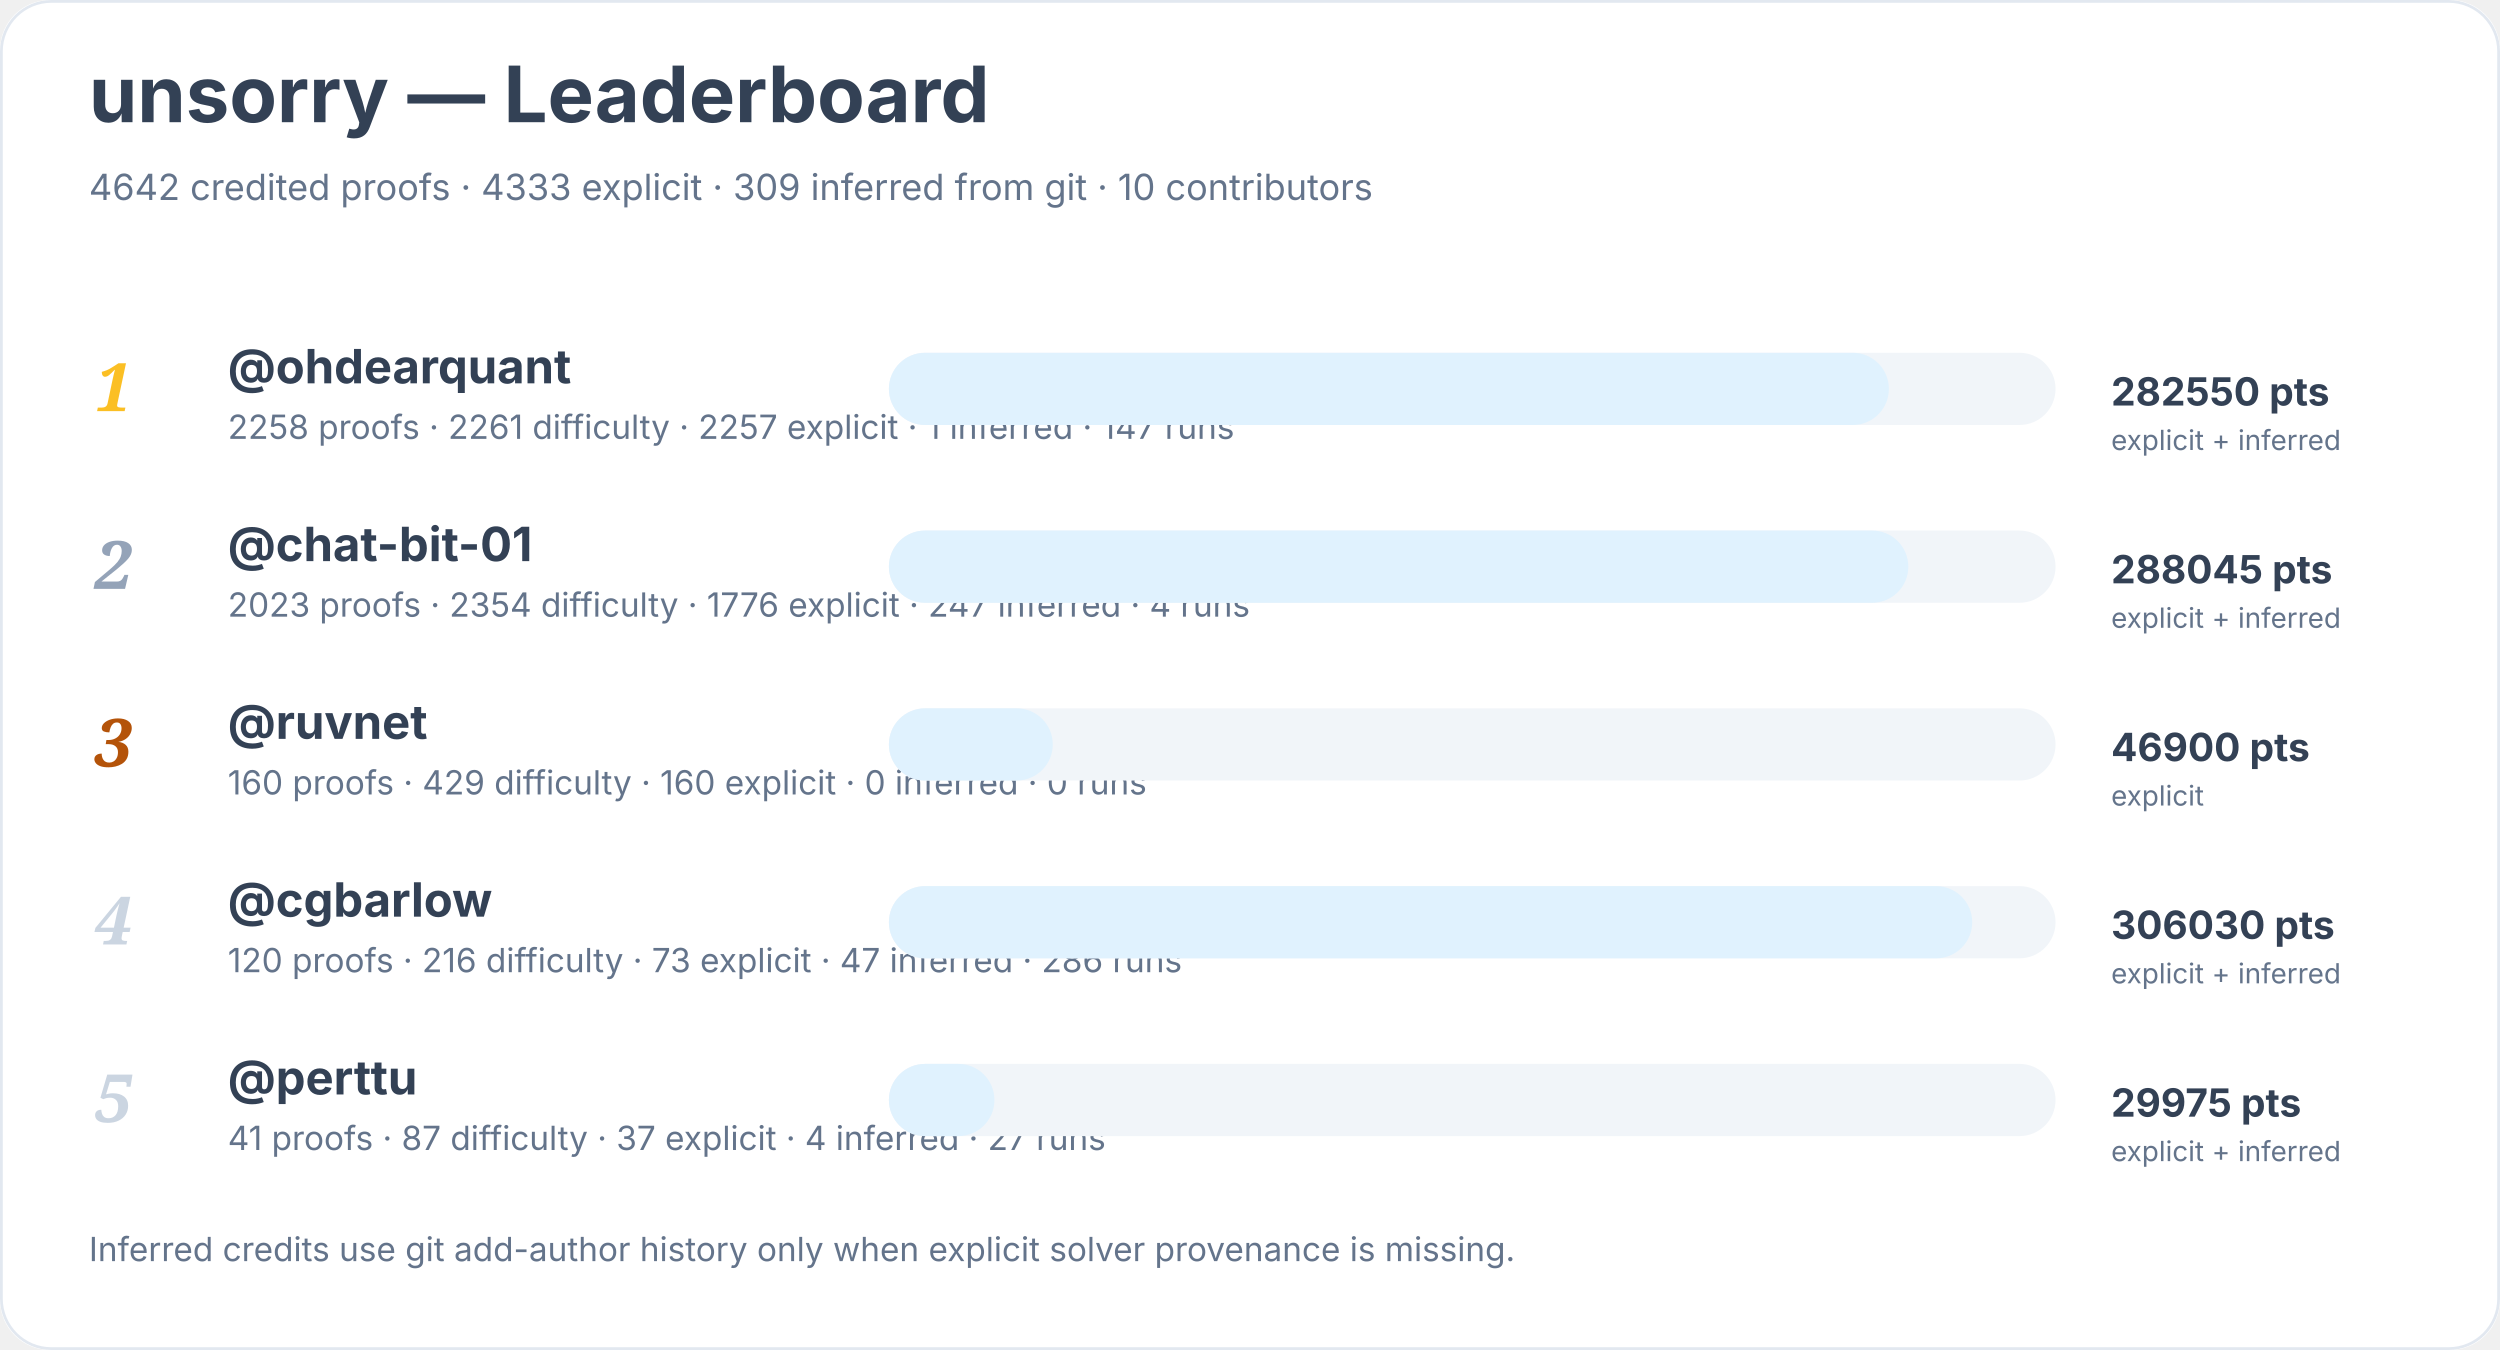
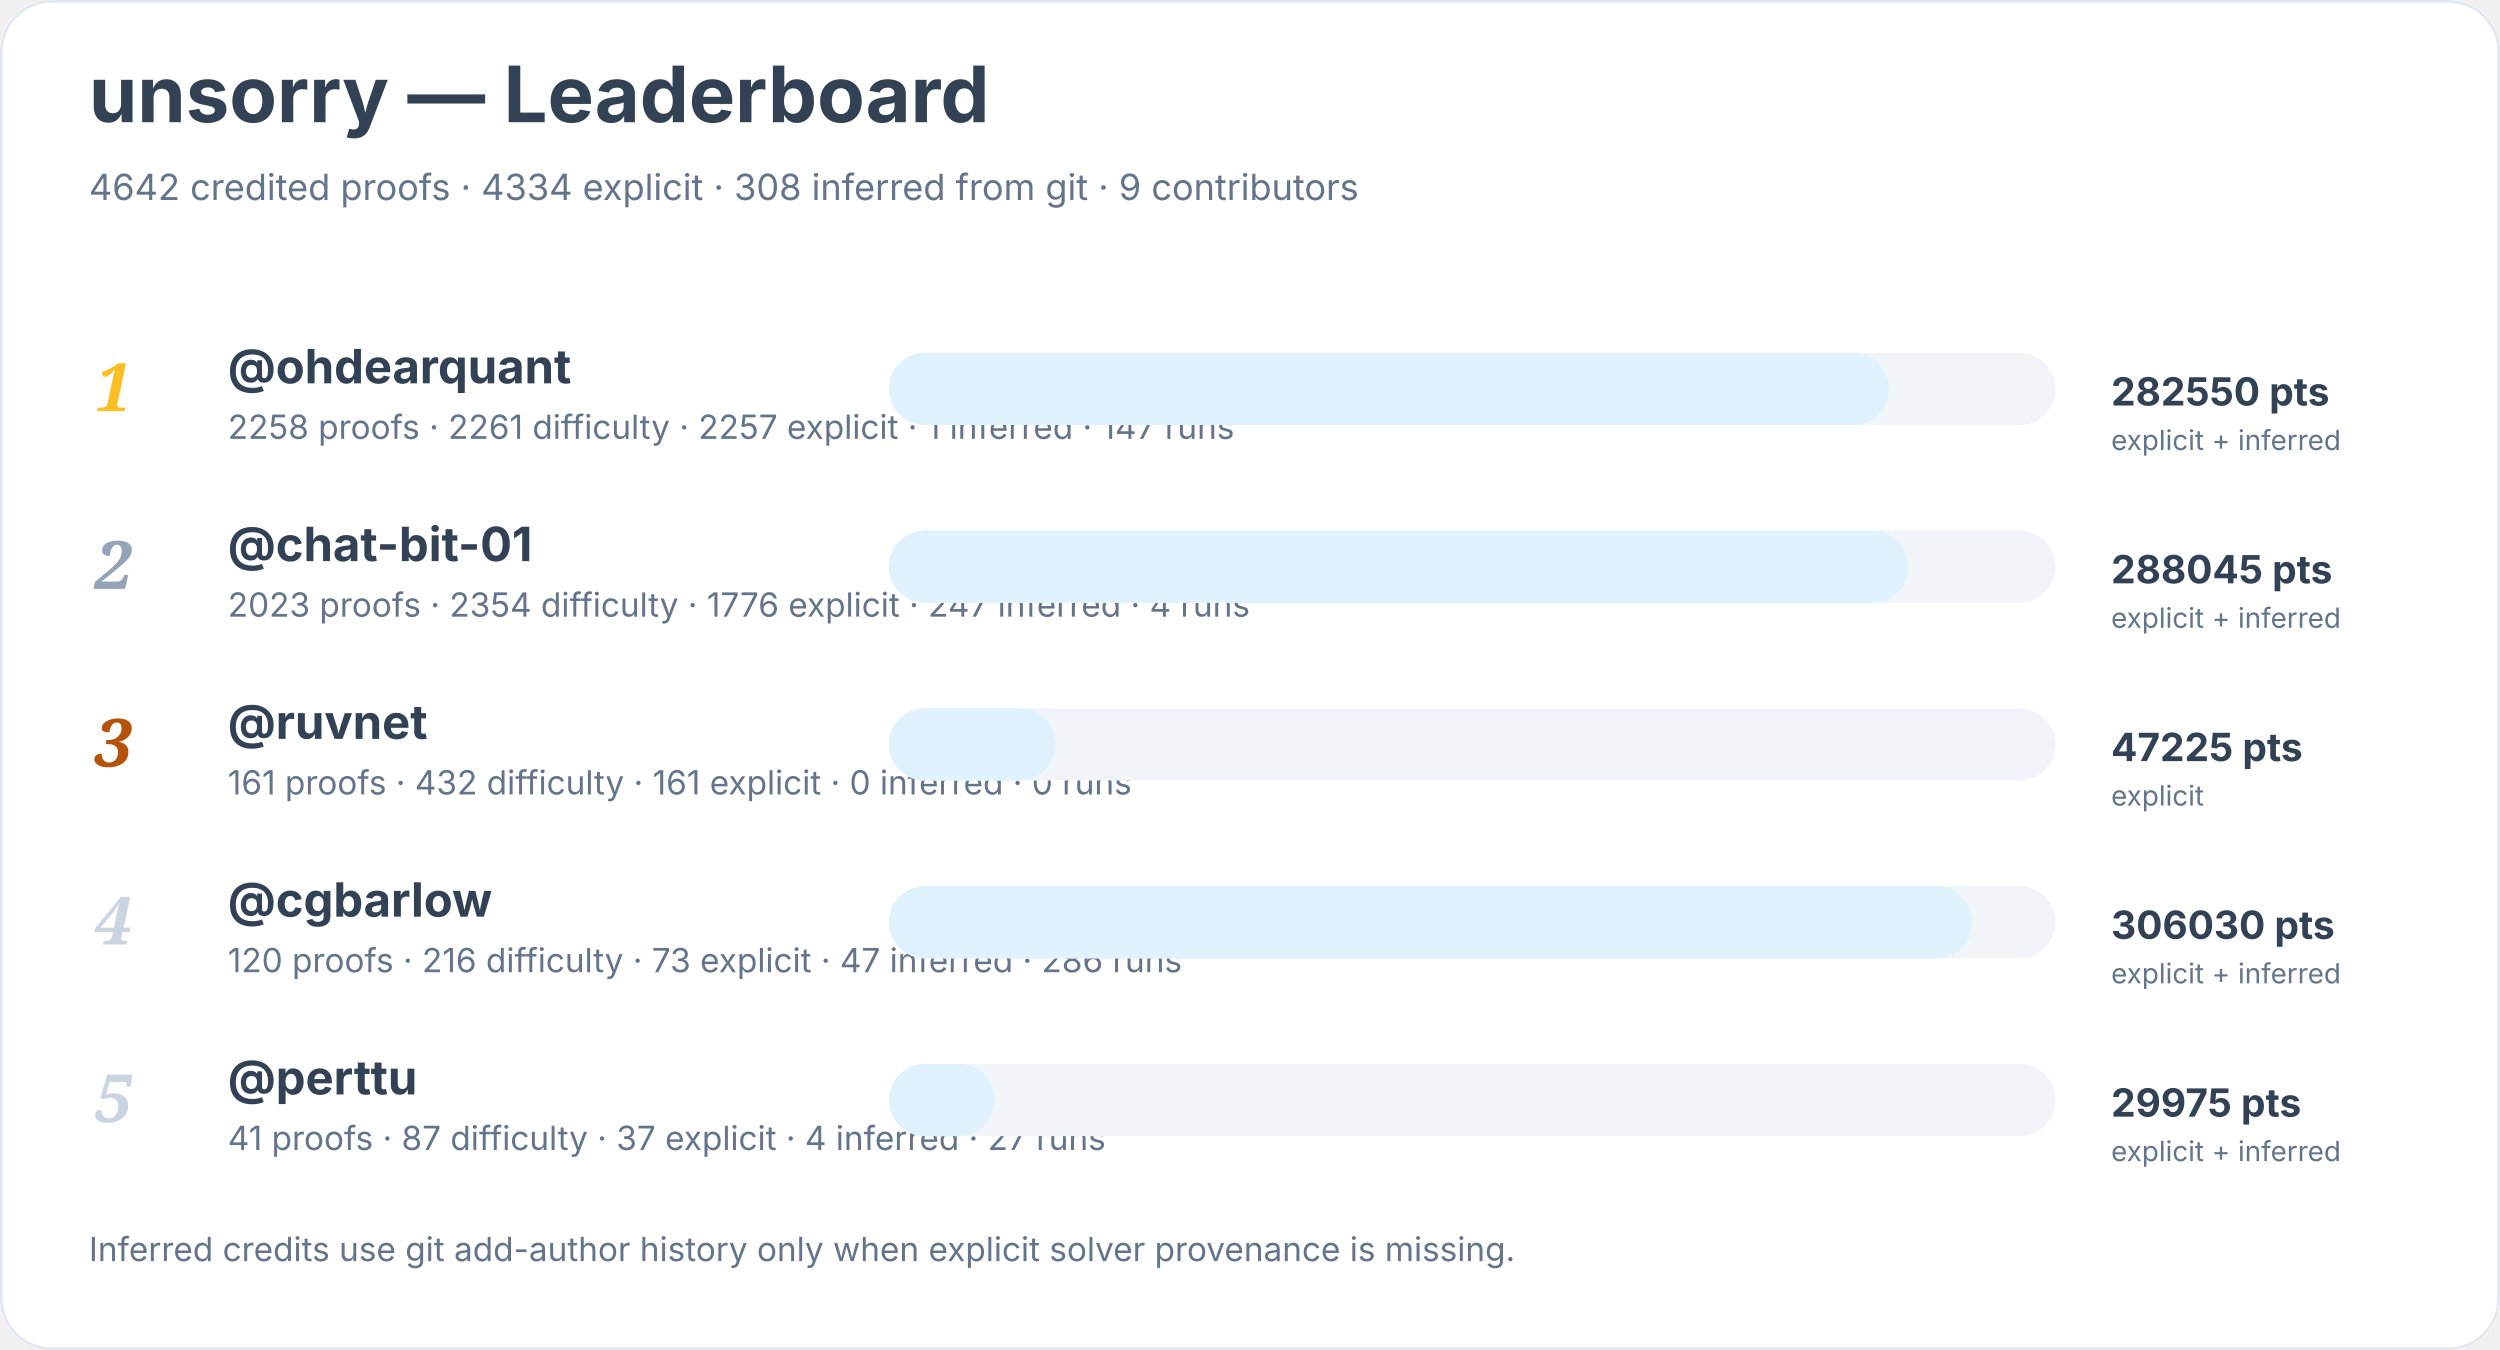
<svg xmlns="http://www.w3.org/2000/svg" width="900" height="486" viewBox="0 0 900 486" role="img" aria-labelledby="title desc">
  <rect width="900" height="100%" rx="18" fill="#ffffff" />
  <rect x="0.5" y="0.5" width="899" height="485" rx="18" fill="none" stroke="#e2e8f0" />
  <text x="32" y="44" font-family="Inter, system-ui, sans-serif" font-size="28" font-weight="700" fill="#334155">unsorry — Leaderboard</text>
-   <text x="32" y="72" font-family="Inter, system-ui, sans-serif" font-size="13" fill="#64748b">4642 credited proofs · 4333 explicit · 309 inferred from git · 10 contributors</text>
+   <text x="32" y="72" font-family="Inter, system-ui, sans-serif" font-size="13" fill="#64748b">4642 credited proofs · 4334 explicit · 308 inferred from git · 9 contributors</text>
  <text x="34" y="148" font-family="Georgia, serif" font-size="24" font-style="italic" font-weight="700" fill="#fbbf24">1</text>
  <a href="https://github.com/ohdearquant">
    <text x="82" y="138" font-family="Inter, system-ui, sans-serif" font-size="17" font-weight="650" fill="#334155">@ohdearquant</text>
  </a>
  <text x="82" y="158" font-family="Inter, system-ui, sans-serif" font-size="12" fill="#64748b">2258 proofs · 2261 difficulty · 2257 explicit · 1 inferred · 147 runs</text>
  <rect x="320" y="127" width="420" height="26" rx="13" fill="#f1f5f9" />
  <rect x="320" y="127" width="360" height="26" rx="13" fill="#e0f2fe" />
  <text x="760" y="146" font-family="Inter, system-ui, sans-serif" font-size="14" font-weight="700" fill="#334155">282550 pts</text>
  <text x="760" y="162" font-family="Inter, system-ui, sans-serif" font-size="10" fill="#64748b">explicit + inferred</text>
  <text x="34" y="212" font-family="Georgia, serif" font-size="24" font-style="italic" font-weight="700" fill="#94a3b8">2</text>
  <a href="https://github.com/chat-bit-01">
    <text x="82" y="202" font-family="Inter, system-ui, sans-serif" font-size="17" font-weight="650" fill="#334155">@chat-bit-01</text>
  </a>
  <text x="82" y="222" font-family="Inter, system-ui, sans-serif" font-size="12" fill="#64748b">2023 proofs · 2354 difficulty · 1776 explicit · 247 inferred · 4 runs</text>
  <rect x="320" y="191" width="420" height="26" rx="13" fill="#f1f5f9" />
  <rect x="320" y="191" width="367" height="26" rx="13" fill="#e0f2fe" />
  <text x="760" y="210" font-family="Inter, system-ui, sans-serif" font-size="14" font-weight="700" fill="#334155">288045 pts</text>
  <text x="760" y="226" font-family="Inter, system-ui, sans-serif" font-size="10" fill="#64748b">explicit + inferred</text>
  <text x="34" y="276" font-family="Georgia, serif" font-size="24" font-style="italic" font-weight="700" fill="#b45309">3</text>
  <a href="https://github.com/ruvnet">
    <text x="82" y="266" font-family="Inter, system-ui, sans-serif" font-size="17" font-weight="650" fill="#334155">@ruvnet</text>
  </a>
-   <text x="82" y="286" font-family="Inter, system-ui, sans-serif" font-size="12" fill="#64748b">160 proofs · 429 difficulty · 160 explicit · 0 inferred · 0 runs</text>
+   <text x="82" y="286" font-family="Inter, system-ui, sans-serif" font-size="12" fill="#64748b">161 proofs · 432 difficulty · 161 explicit · 0 inferred · 0 runs</text>
  <rect x="320" y="255" width="420" height="26" rx="13" fill="#f1f5f9" />
-   <rect x="320" y="255" width="59" height="26" rx="13" fill="#e0f2fe" />
-   <text x="760" y="274" font-family="Inter, system-ui, sans-serif" font-size="14" font-weight="700" fill="#334155">46900 pts</text>
+   <rect x="320" y="255" width="60" height="26" rx="13" fill="#e0f2fe" />
+   <text x="760" y="274" font-family="Inter, system-ui, sans-serif" font-size="14" font-weight="700" fill="#334155">47225 pts</text>
  <text x="760" y="290" font-family="Inter, system-ui, sans-serif" font-size="10" fill="#64748b">explicit</text>
  <text x="34" y="340" font-family="Georgia, serif" font-size="24" font-style="italic" font-weight="700" fill="#cbd5e1">4</text>
  <a href="https://github.com/cgbarlow">
    <text x="82" y="330" font-family="Inter, system-ui, sans-serif" font-size="17" font-weight="650" fill="#334155">@cgbarlow</text>
  </a>
  <text x="82" y="350" font-family="Inter, system-ui, sans-serif" font-size="12" fill="#64748b">120 proofs · 216 difficulty · 73 explicit · 47 inferred · 286 runs</text>
  <rect x="320" y="319" width="420" height="26" rx="13" fill="#f1f5f9" />
  <rect x="320" y="319" width="390" height="26" rx="13" fill="#e0f2fe" />
  <text x="760" y="338" font-family="Inter, system-ui, sans-serif" font-size="14" font-weight="700" fill="#334155">306030 pts</text>
  <text x="760" y="354" font-family="Inter, system-ui, sans-serif" font-size="10" fill="#64748b">explicit + inferred</text>
  <text x="34" y="404" font-family="Georgia, serif" font-size="24" font-style="italic" font-weight="700" fill="#cbd5e1">5</text>
  <a href="https://github.com/perttu">
    <text x="82" y="394" font-family="Inter, system-ui, sans-serif" font-size="17" font-weight="650" fill="#334155">@perttu</text>
  </a>
  <text x="82" y="414" font-family="Inter, system-ui, sans-serif" font-size="12" fill="#64748b">41 proofs · 87 difficulty · 37 explicit · 4 inferred · 27 runs</text>
  <rect x="320" y="383" width="420" height="26" rx="13" fill="#f1f5f9" />
  <rect x="320" y="383" width="38" height="26" rx="13" fill="#e0f2fe" />
  <text x="760" y="402" font-family="Inter, system-ui, sans-serif" font-size="14" font-weight="700" fill="#334155">29975 pts</text>
  <text x="760" y="418" font-family="Inter, system-ui, sans-serif" font-size="10" fill="#64748b">explicit + inferred</text>
  <text x="32" y="454" font-family="Inter, system-ui, sans-serif" font-size="12" fill="#64748b">Inferred credits use git add-author history only when explicit solver provenance is missing.</text>
</svg>
